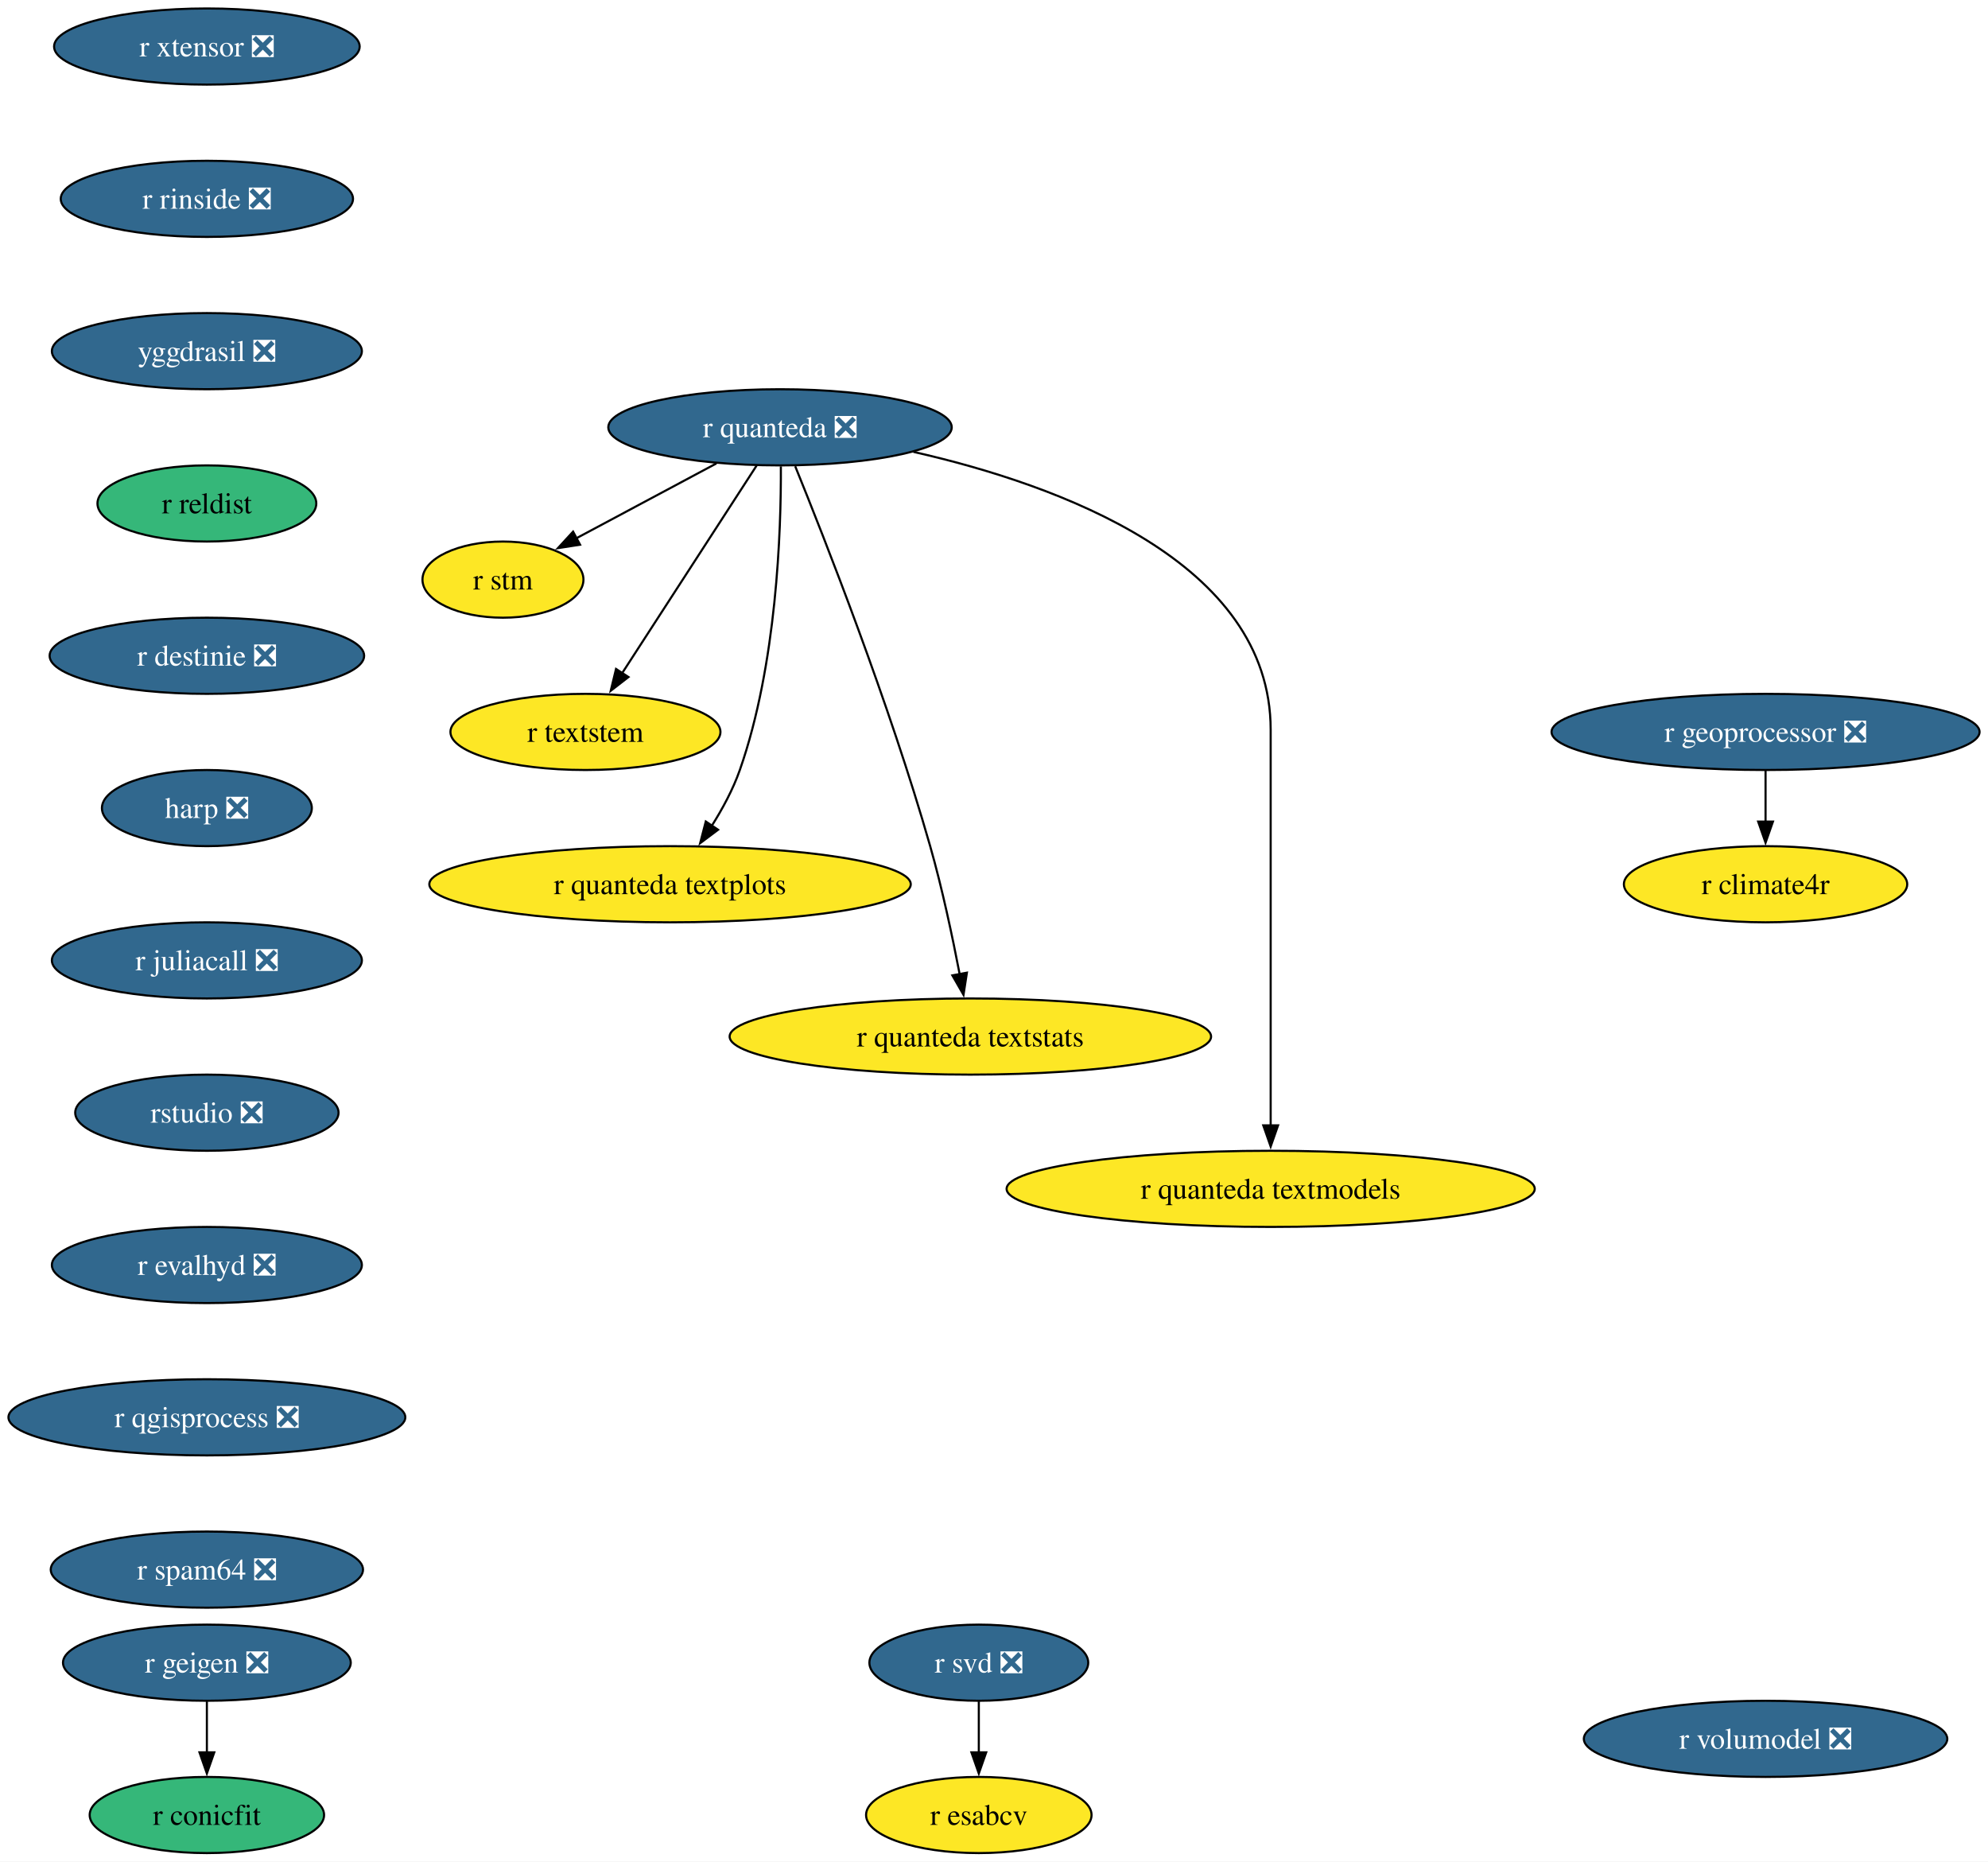
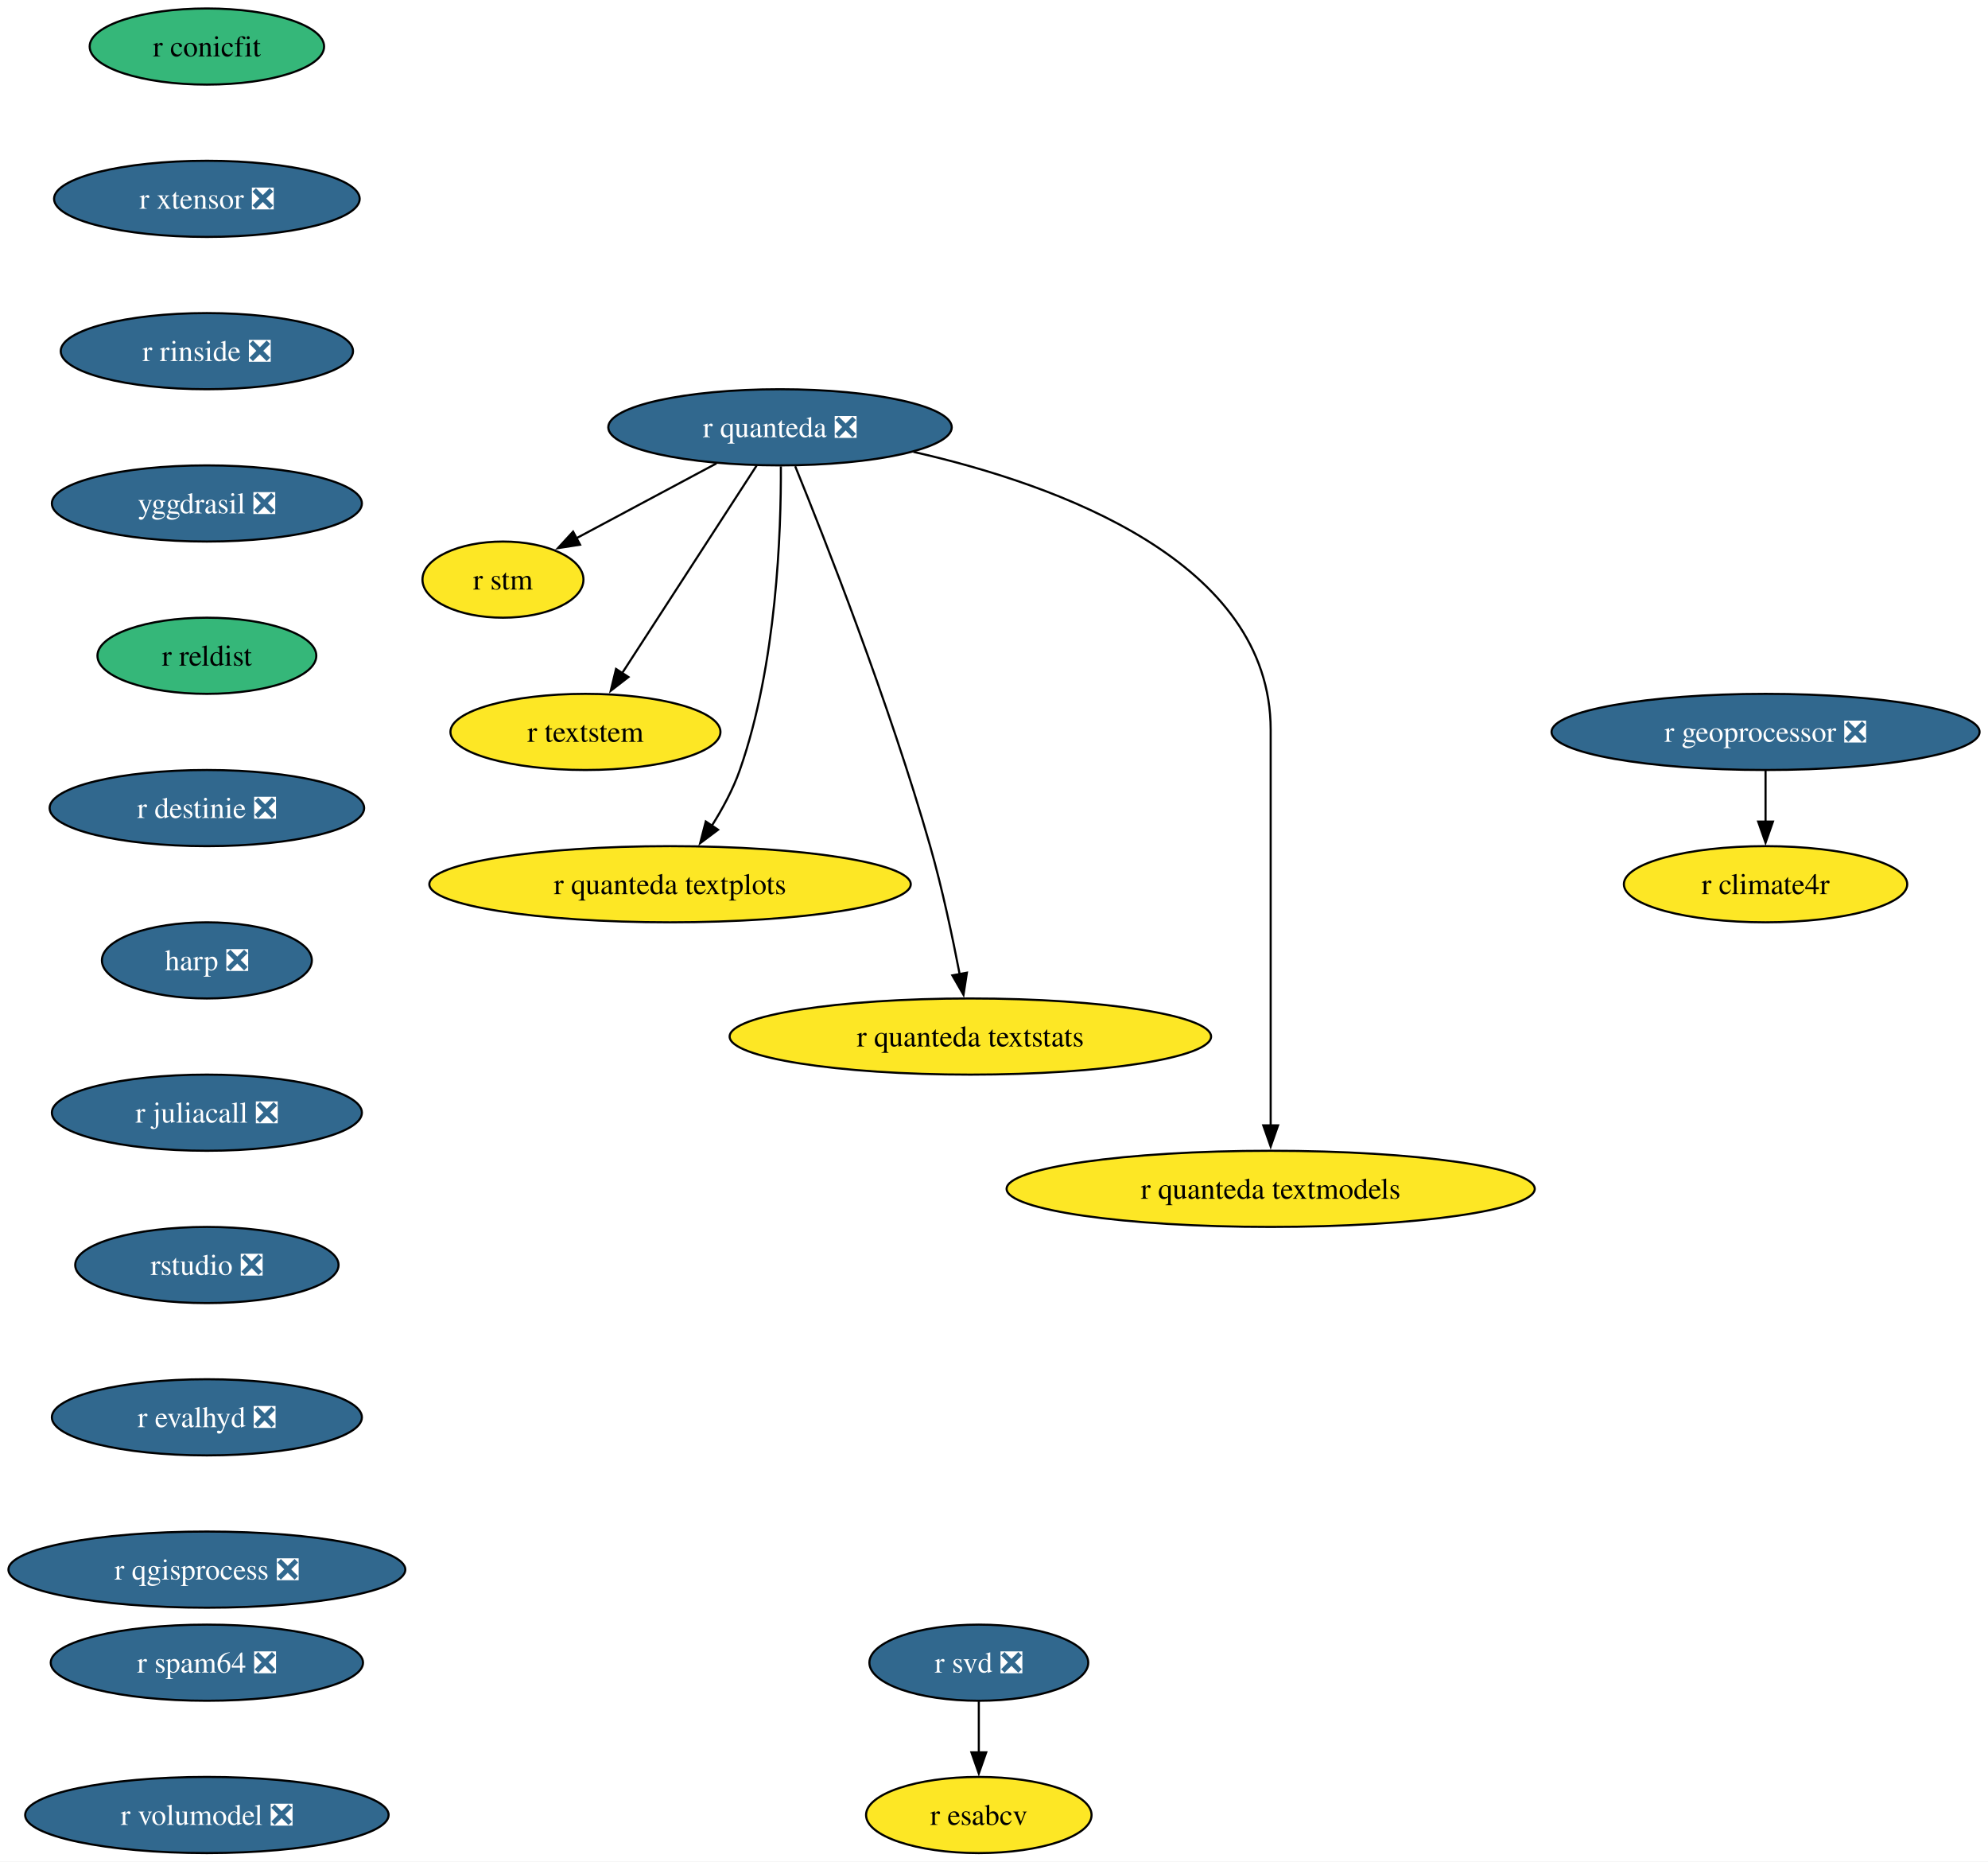
<svg xmlns="http://www.w3.org/2000/svg" xmlns:xlink="http://www.w3.org/1999/xlink" width="940pt" height="880pt" viewBox="0.00 0.00 940.00 880.00">
  <g id="graph0" class="graph" transform="scale(1 1) rotate(0) translate(4 876)">
    <polygon fill="white" stroke="none" points="-4,4 -4,-876 936.01,-876 936.01,4 -4,4" />
    <g id="node1" class="node">
      <g id="a_node1">
        <a xlink:href="https://github.com/conda-forge/r-svd-feedstock/pull/24" xlink:title="r svd ❎">
          <ellipse fill="#31688e" stroke="black" cx="458.82" cy="-90" rx="51.74" ry="18" />
          <text xml:space="preserve" text-anchor="middle" x="458.82" y="-85.33" font-family="Times,serif" font-size="14.00" fill="white">r svd ❎</text>
        </a>
      </g>
    </g>
    <g id="node2" class="node">
      <g id="a_node2">
        <a xlink:href="https://github.com/conda-forge/r-esabcv-feedstock" xlink:title="r esabcv">
          <ellipse fill="#fde725" stroke="black" cx="458.82" cy="-18" rx="53.31" ry="18" />
          <text xml:space="preserve" text-anchor="middle" x="458.82" y="-13.32" font-family="Times,serif" font-size="14.00">r esabcv</text>
        </a>
      </g>
    </g>
    <g id="edge1" class="edge">
      <path fill="none" stroke="black" d="M458.82,-71.7C458.82,-64.41 458.82,-55.73 458.82,-47.54" />
      <polygon fill="black" stroke="black" points="462.32,-47.62 458.82,-37.62 455.32,-47.62 462.32,-47.62" />
    </g>
    <g id="node3" class="node">
      <g id="a_node3">
-         <a xlink:href="https://github.com/conda-forge/r-geigen-feedstock/pull/14" xlink:title="r geigen ❎">
-           <ellipse fill="#31688e" stroke="black" cx="93.82" cy="-90" rx="68.04" ry="18" />
-           <text xml:space="preserve" text-anchor="middle" x="93.82" y="-85.33" font-family="Times,serif" font-size="14.00" fill="white">r geigen ❎</text>
+         <a xlink:href="https://github.com/conda-forge/r-conicfit-feedstock" xlink:title="r conicfit">
+           <ellipse fill="#35b779" stroke="black" cx="93.82" cy="-854" rx="55.42" ry="18" />
+           <text xml:space="preserve" text-anchor="middle" x="93.82" y="-849.33" font-family="Times,serif" font-size="14.00">r conicfit</text>
        </a>
      </g>
    </g>
    <g id="node4" class="node">
      <g id="a_node4">
-         <a xlink:href="https://github.com/conda-forge/r-conicfit-feedstock" xlink:title="r conicfit">
-           <ellipse fill="#35b779" stroke="black" cx="93.82" cy="-18" rx="55.42" ry="18" />
-           <text xml:space="preserve" text-anchor="middle" x="93.82" y="-13.32" font-family="Times,serif" font-size="14.00">r conicfit</text>
-         </a>
-       </g>
-     </g>
-     <g id="edge2" class="edge">
-       <path fill="none" stroke="black" d="M93.82,-71.7C93.82,-64.41 93.82,-55.73 93.82,-47.54" />
-       <polygon fill="black" stroke="black" points="97.32,-47.62 93.82,-37.62 90.32,-47.62 97.32,-47.62" />
+         <a xlink:href="https://github.com/conda-forge/r-xtensor-feedstock/pull/26" xlink:title="r xtensor ❎">
+           <ellipse fill="#31688e" stroke="black" cx="93.82" cy="-782" rx="72.25" ry="18" />
+           <text xml:space="preserve" text-anchor="middle" x="93.82" y="-777.33" font-family="Times,serif" font-size="14.00" fill="white">r xtensor ❎</text>
+         </a>
+       </g>
+     </g>
+     <g id="node11" class="node">
+       <g id="a_node11">
+         <a xlink:href="https://github.com/conda-forge/r-rinside-feedstock/pull/14" xlink:title="r rinside ❎">
+           <ellipse fill="#31688e" stroke="black" cx="93.82" cy="-710" rx="69.1" ry="18" />
+           <text xml:space="preserve" text-anchor="middle" x="93.82" y="-705.33" font-family="Times,serif" font-size="14.00" fill="white">r rinside ❎</text>
+         </a>
+       </g>
    </g>
    <g id="node5" class="node">
      <g id="a_node5">
        <a xlink:href="https://github.com/conda-forge/r-quanteda-feedstock/pull/44" xlink:title="r quanteda ❎">
          <ellipse fill="#31688e" stroke="black" cx="364.82" cy="-674" rx="81.2" ry="18" />
          <text xml:space="preserve" text-anchor="middle" x="364.82" y="-669.33" font-family="Times,serif" font-size="14.00" fill="white">r quanteda ❎</text>
        </a>
      </g>
    </g>
    <g id="node6" class="node">
      <g id="a_node6">
        <a xlink:href="https://github.com/conda-forge/r-stm-feedstock" xlink:title="r stm">
          <ellipse fill="#fde725" stroke="black" cx="233.82" cy="-602" rx="38.06" ry="18" />
          <text xml:space="preserve" text-anchor="middle" x="233.82" y="-597.33" font-family="Times,serif" font-size="14.00">r stm</text>
        </a>
      </g>
    </g>
    <g id="edge3" class="edge">
      <path fill="none" stroke="black" d="M334.77,-656.94C315,-646.37 289.05,-632.51 268.42,-621.49" />
      <polygon fill="black" stroke="black" points="270.28,-618.51 259.81,-616.88 266.98,-624.68 270.28,-618.51" />
    </g>
    <g id="node7" class="node">
      <g id="a_node7">
        <a xlink:href="https://github.com/conda-forge/r-textstem-feedstock" xlink:title="r textstem">
          <ellipse fill="#fde725" stroke="black" cx="272.82" cy="-530" rx="63.84" ry="18" />
          <text xml:space="preserve" text-anchor="middle" x="272.82" y="-525.33" font-family="Times,serif" font-size="14.00">r textstem</text>
        </a>
      </g>
    </g>
    <g id="edge4" class="edge">
      <path fill="none" stroke="black" d="M353.73,-655.87C337.91,-631.46 308.73,-586.43 290.08,-557.64" />
      <polygon fill="black" stroke="black" points="293.16,-555.95 284.78,-549.46 287.28,-559.76 293.16,-555.95" />
    </g>
    <g id="node8" class="node">
      <g id="a_node8">
        <a xlink:href="https://github.com/conda-forge/r-quanteda.textplots-feedstock" xlink:title="r quanteda textplots">
          <ellipse fill="#fde725" stroke="black" cx="312.82" cy="-458" rx="113.82" ry="18" />
          <text xml:space="preserve" text-anchor="middle" x="312.82" y="-453.32" font-family="Times,serif" font-size="14.00">r quanteda textplots</text>
        </a>
      </g>
    </g>
    <g id="edge5" class="edge">
      <path fill="none" stroke="black" d="M365.22,-655.53C365.37,-625.36 363.33,-561.93 345.82,-512 342.61,-502.84 337.61,-493.6 332.46,-485.46" />
      <polygon fill="black" stroke="black" points="335.53,-483.76 327.06,-477.41 329.72,-487.66 335.53,-483.76" />
    </g>
    <g id="node9" class="node">
      <g id="a_node9">
        <a xlink:href="https://github.com/conda-forge/r-quanteda.textstats-feedstock" xlink:title="r quanteda textstats">
          <ellipse fill="#fde725" stroke="black" cx="454.82" cy="-386" rx="113.82" ry="18" />
          <text xml:space="preserve" text-anchor="middle" x="454.82" y="-381.32" font-family="Times,serif" font-size="14.00">r quanteda textstats</text>
        </a>
      </g>
    </g>
    <g id="edge6" class="edge">
      <path fill="none" stroke="black" d="M372,-655.6C385.83,-621.58 416.51,-543.64 435.82,-476 441.53,-456 446.39,-433.04 449.77,-415.45" />
      <polygon fill="black" stroke="black" points="453.19,-416.19 451.58,-405.72 446.31,-414.91 453.19,-416.19" />
    </g>
    <g id="node10" class="node">
      <g id="a_node10">
        <a xlink:href="https://github.com/conda-forge/r-quanteda.textmodels-feedstock" xlink:title="r quanteda textmodels">
          <ellipse fill="#fde725" stroke="black" cx="596.82" cy="-314" rx="124.86" ry="18" />
          <text xml:space="preserve" text-anchor="middle" x="596.82" y="-309.32" font-family="Times,serif" font-size="14.00">r quanteda textmodels</text>
        </a>
      </g>
    </g>
    <g id="edge7" class="edge">
      <path fill="none" stroke="black" d="M427.91,-662.39C496.61,-646.81 596.82,-610.45 596.82,-531 596.82,-531 596.82,-531 596.82,-457 596.82,-417.74 596.82,-372.38 596.82,-343.69" />
      <polygon fill="black" stroke="black" points="600.32,-344 596.82,-334 593.32,-344 600.32,-344" />
    </g>
-     <g id="node11" class="node">
-       <g id="a_node11">
-         <a xlink:href="https://github.com/conda-forge/r-xtensor-feedstock/pull/26" xlink:title="r xtensor ❎">
-           <ellipse fill="#31688e" stroke="black" cx="93.82" cy="-854" rx="72.25" ry="18" />
-           <text xml:space="preserve" text-anchor="middle" x="93.82" y="-849.33" font-family="Times,serif" font-size="14.00" fill="white">r xtensor ❎</text>
-         </a>
-       </g>
-     </g>
    <g id="node12" class="node">
      <g id="a_node12">
-         <a xlink:href="https://github.com/conda-forge/r-rinside-feedstock/pull/14" xlink:title="r rinside ❎">
-           <ellipse fill="#31688e" stroke="black" cx="93.82" cy="-782" rx="69.1" ry="18" />
-           <text xml:space="preserve" text-anchor="middle" x="93.82" y="-777.33" font-family="Times,serif" font-size="14.00" fill="white">r rinside ❎</text>
+         <a xlink:href="https://github.com/conda-forge/yggdrasil-feedstock/pull/50" xlink:title="yggdrasil ❎">
+           <ellipse fill="#31688e" stroke="black" cx="93.82" cy="-638" rx="73.3" ry="18" />
+           <text xml:space="preserve" text-anchor="middle" x="93.82" y="-633.33" font-family="Times,serif" font-size="14.00" fill="white">yggdrasil ❎</text>
        </a>
      </g>
    </g>
    <g id="node13" class="node">
      <g id="a_node13">
-         <a xlink:href="https://github.com/conda-forge/yggdrasil-feedstock/pull/50" xlink:title="yggdrasil ❎">
-           <ellipse fill="#31688e" stroke="black" cx="93.82" cy="-710" rx="73.3" ry="18" />
-           <text xml:space="preserve" text-anchor="middle" x="93.82" y="-705.33" font-family="Times,serif" font-size="14.00" fill="white">yggdrasil ❎</text>
+         <a xlink:href="https://github.com/conda-forge/r-reldist-feedstock" xlink:title="r reldist">
+           <ellipse fill="#35b779" stroke="black" cx="93.82" cy="-566" rx="51.74" ry="18" />
+           <text xml:space="preserve" text-anchor="middle" x="93.82" y="-561.33" font-family="Times,serif" font-size="14.00">r reldist</text>
        </a>
      </g>
    </g>
    <g id="node14" class="node">
      <g id="a_node14">
-         <a xlink:href="https://github.com/conda-forge/r-reldist-feedstock" xlink:title="r reldist">
-           <ellipse fill="#35b779" stroke="black" cx="93.82" cy="-638" rx="51.74" ry="18" />
-           <text xml:space="preserve" text-anchor="middle" x="93.82" y="-633.33" font-family="Times,serif" font-size="14.00">r reldist</text>
+         <a xlink:href="https://github.com/conda-forge/r-destinie-feedstock/pull/9" xlink:title="r destinie ❎">
+           <ellipse fill="#31688e" stroke="black" cx="93.82" cy="-494" rx="74.36" ry="18" />
+           <text xml:space="preserve" text-anchor="middle" x="93.82" y="-489.32" font-family="Times,serif" font-size="14.00" fill="white">r destinie ❎</text>
        </a>
      </g>
    </g>
    <g id="node15" class="node">
      <g id="a_node15">
-         <a xlink:href="https://github.com/conda-forge/r-destinie-feedstock/pull/9" xlink:title="r destinie ❎">
-           <ellipse fill="#31688e" stroke="black" cx="93.82" cy="-566" rx="74.36" ry="18" />
-           <text xml:space="preserve" text-anchor="middle" x="93.82" y="-561.33" font-family="Times,serif" font-size="14.00" fill="white">r destinie ❎</text>
+         <a xlink:href="https://github.com/conda-forge/harp-feedstock/pull/51" xlink:title="harp ❎">
+           <ellipse fill="#31688e" stroke="black" cx="93.82" cy="-422" rx="49.63" ry="18" />
+           <text xml:space="preserve" text-anchor="middle" x="93.82" y="-417.32" font-family="Times,serif" font-size="14.00" fill="white">harp ❎</text>
        </a>
      </g>
    </g>
    <g id="node16" class="node">
      <g id="a_node16">
-         <a xlink:href="https://github.com/conda-forge/harp-feedstock/pull/51" xlink:title="harp ❎">
-           <ellipse fill="#31688e" stroke="black" cx="93.82" cy="-494" rx="49.63" ry="18" />
-           <text xml:space="preserve" text-anchor="middle" x="93.82" y="-489.32" font-family="Times,serif" font-size="14.00" fill="white">harp ❎</text>
+         <a xlink:href="https://github.com/conda-forge/r-juliacall-feedstock/pull/7" xlink:title="r juliacall ❎">
+           <ellipse fill="#31688e" stroke="black" cx="93.82" cy="-350" rx="73.3" ry="18" />
+           <text xml:space="preserve" text-anchor="middle" x="93.82" y="-345.32" font-family="Times,serif" font-size="14.00" fill="white">r juliacall ❎</text>
        </a>
      </g>
    </g>
    <g id="node17" class="node">
      <g id="a_node17">
-         <a xlink:href="https://github.com/conda-forge/r-juliacall-feedstock/pull/7" xlink:title="r juliacall ❎">
-           <ellipse fill="#31688e" stroke="black" cx="93.82" cy="-422" rx="73.3" ry="18" />
-           <text xml:space="preserve" text-anchor="middle" x="93.82" y="-417.32" font-family="Times,serif" font-size="14.00" fill="white">r juliacall ❎</text>
+         <a xlink:href="https://github.com/conda-forge/rstudio-feedstock/pull/45" xlink:title="rstudio ❎">
+           <ellipse fill="#31688e" stroke="black" cx="93.82" cy="-278" rx="62.26" ry="18" />
+           <text xml:space="preserve" text-anchor="middle" x="93.82" y="-273.32" font-family="Times,serif" font-size="14.00" fill="white">rstudio ❎</text>
        </a>
      </g>
    </g>
    <g id="node18" class="node">
      <g id="a_node18">
-         <a xlink:href="https://github.com/conda-forge/rstudio-feedstock/pull/45" xlink:title="rstudio ❎">
-           <ellipse fill="#31688e" stroke="black" cx="93.82" cy="-350" rx="62.26" ry="18" />
-           <text xml:space="preserve" text-anchor="middle" x="93.82" y="-345.32" font-family="Times,serif" font-size="14.00" fill="white">rstudio ❎</text>
+         <a xlink:href="https://github.com/conda-forge/r-evalhyd-feedstock/pull/7" xlink:title="r evalhyd ❎">
+           <ellipse fill="#31688e" stroke="black" cx="93.82" cy="-206" rx="73.3" ry="18" />
+           <text xml:space="preserve" text-anchor="middle" x="93.82" y="-201.33" font-family="Times,serif" font-size="14.00" fill="white">r evalhyd ❎</text>
+         </a>
+       </g>
+     </g>
+     <g id="node21" class="node">
+       <g id="a_node21">
+         <a xlink:href="https://github.com/conda-forge/r-qgisprocess-feedstock/pull/7" xlink:title="r qgisprocess ❎">
+           <ellipse fill="#31688e" stroke="black" cx="93.82" cy="-134" rx="93.82" ry="18" />
+           <text xml:space="preserve" text-anchor="middle" x="93.82" y="-129.32" font-family="Times,serif" font-size="14.00" fill="white">r qgisprocess ❎</text>
        </a>
      </g>
    </g>
    <g id="node19" class="node">
      <g id="a_node19">
-         <a xlink:href="https://github.com/conda-forge/r-evalhyd-feedstock/pull/7" xlink:title="r evalhyd ❎">
-           <ellipse fill="#31688e" stroke="black" cx="93.82" cy="-278" rx="73.3" ry="18" />
-           <text xml:space="preserve" text-anchor="middle" x="93.82" y="-273.32" font-family="Times,serif" font-size="14.00" fill="white">r evalhyd ❎</text>
-         </a>
-       </g>
-     </g>
-     <g id="node22" class="node">
-       <g id="a_node22">
-         <a xlink:href="https://github.com/conda-forge/r-qgisprocess-feedstock/pull/7" xlink:title="r qgisprocess ❎">
-           <ellipse fill="#31688e" stroke="black" cx="93.82" cy="-206" rx="93.82" ry="18" />
-           <text xml:space="preserve" text-anchor="middle" x="93.82" y="-201.33" font-family="Times,serif" font-size="14.00" fill="white">r qgisprocess ❎</text>
-         </a>
-       </g>
-     </g>
-     <g id="node20" class="node">
-       <g id="a_node20">
        <a xlink:href="https://github.com/conda-forge/r-geoprocessor-feedstock/pull/9" xlink:title="r geoprocessor ❎">
          <ellipse fill="#31688e" stroke="black" cx="830.82" cy="-530" rx="101.19" ry="18" />
          <text xml:space="preserve" text-anchor="middle" x="830.82" y="-525.33" font-family="Times,serif" font-size="14.00" fill="white">r geoprocessor ❎</text>
        </a>
      </g>
    </g>
-     <g id="node21" class="node">
-       <g id="a_node21">
+     <g id="node20" class="node">
+       <g id="a_node20">
        <a xlink:href="https://github.com/conda-forge/r-climate4r-feedstock" xlink:title="r climate4r">
          <ellipse fill="#fde725" stroke="black" cx="830.82" cy="-458" rx="66.99" ry="18" />
          <text xml:space="preserve" text-anchor="middle" x="830.82" y="-453.32" font-family="Times,serif" font-size="14.00">r climate4r</text>
        </a>
      </g>
    </g>
    <g id="edge16" class="edge">
      <path fill="none" stroke="black" d="M830.82,-511.7C830.82,-504.41 830.82,-495.73 830.82,-487.54" />
      <polygon fill="black" stroke="black" points="834.32,-487.62 830.82,-477.62 827.32,-487.62 834.32,-487.62" />
    </g>
+     <g id="node22" class="node">
+       <g id="a_node22">
+         <a xlink:href="https://github.com/conda-forge/r-spam64-feedstock/pull/2" xlink:title="r spam64 ❎">
+           <ellipse fill="#31688e" stroke="black" cx="93.82" cy="-90" rx="73.83" ry="18" />
+           <text xml:space="preserve" text-anchor="middle" x="93.82" y="-85.33" font-family="Times,serif" font-size="14.00" fill="white">r spam64 ❎</text>
+         </a>
+       </g>
+     </g>
    <g id="node23" class="node">
      <g id="a_node23">
-         <a xlink:href="https://github.com/conda-forge/r-spam64-feedstock/pull/2" xlink:title="r spam64 ❎">
-           <ellipse fill="#31688e" stroke="black" cx="93.82" cy="-134" rx="73.83" ry="18" />
-           <text xml:space="preserve" text-anchor="middle" x="93.82" y="-129.32" font-family="Times,serif" font-size="14.00" fill="white">r spam64 ❎</text>
-         </a>
-       </g>
-     </g>
-     <g id="node24" class="node">
-       <g id="a_node24">
        <a xlink:href="https://github.com/conda-forge/r-volumodel-feedstock/pull/4" xlink:title="r volumodel ❎">
-           <ellipse fill="#31688e" stroke="black" cx="830.82" cy="-54" rx="85.93" ry="18" />
-           <text xml:space="preserve" text-anchor="middle" x="830.82" y="-49.33" font-family="Times,serif" font-size="14.00" fill="white">r volumodel ❎</text>
+           <ellipse fill="#31688e" stroke="black" cx="93.82" cy="-18" rx="85.93" ry="18" />
+           <text xml:space="preserve" text-anchor="middle" x="93.82" y="-13.32" font-family="Times,serif" font-size="14.00" fill="white">r volumodel ❎</text>
        </a>
      </g>
    </g>
  </g>
</svg>
